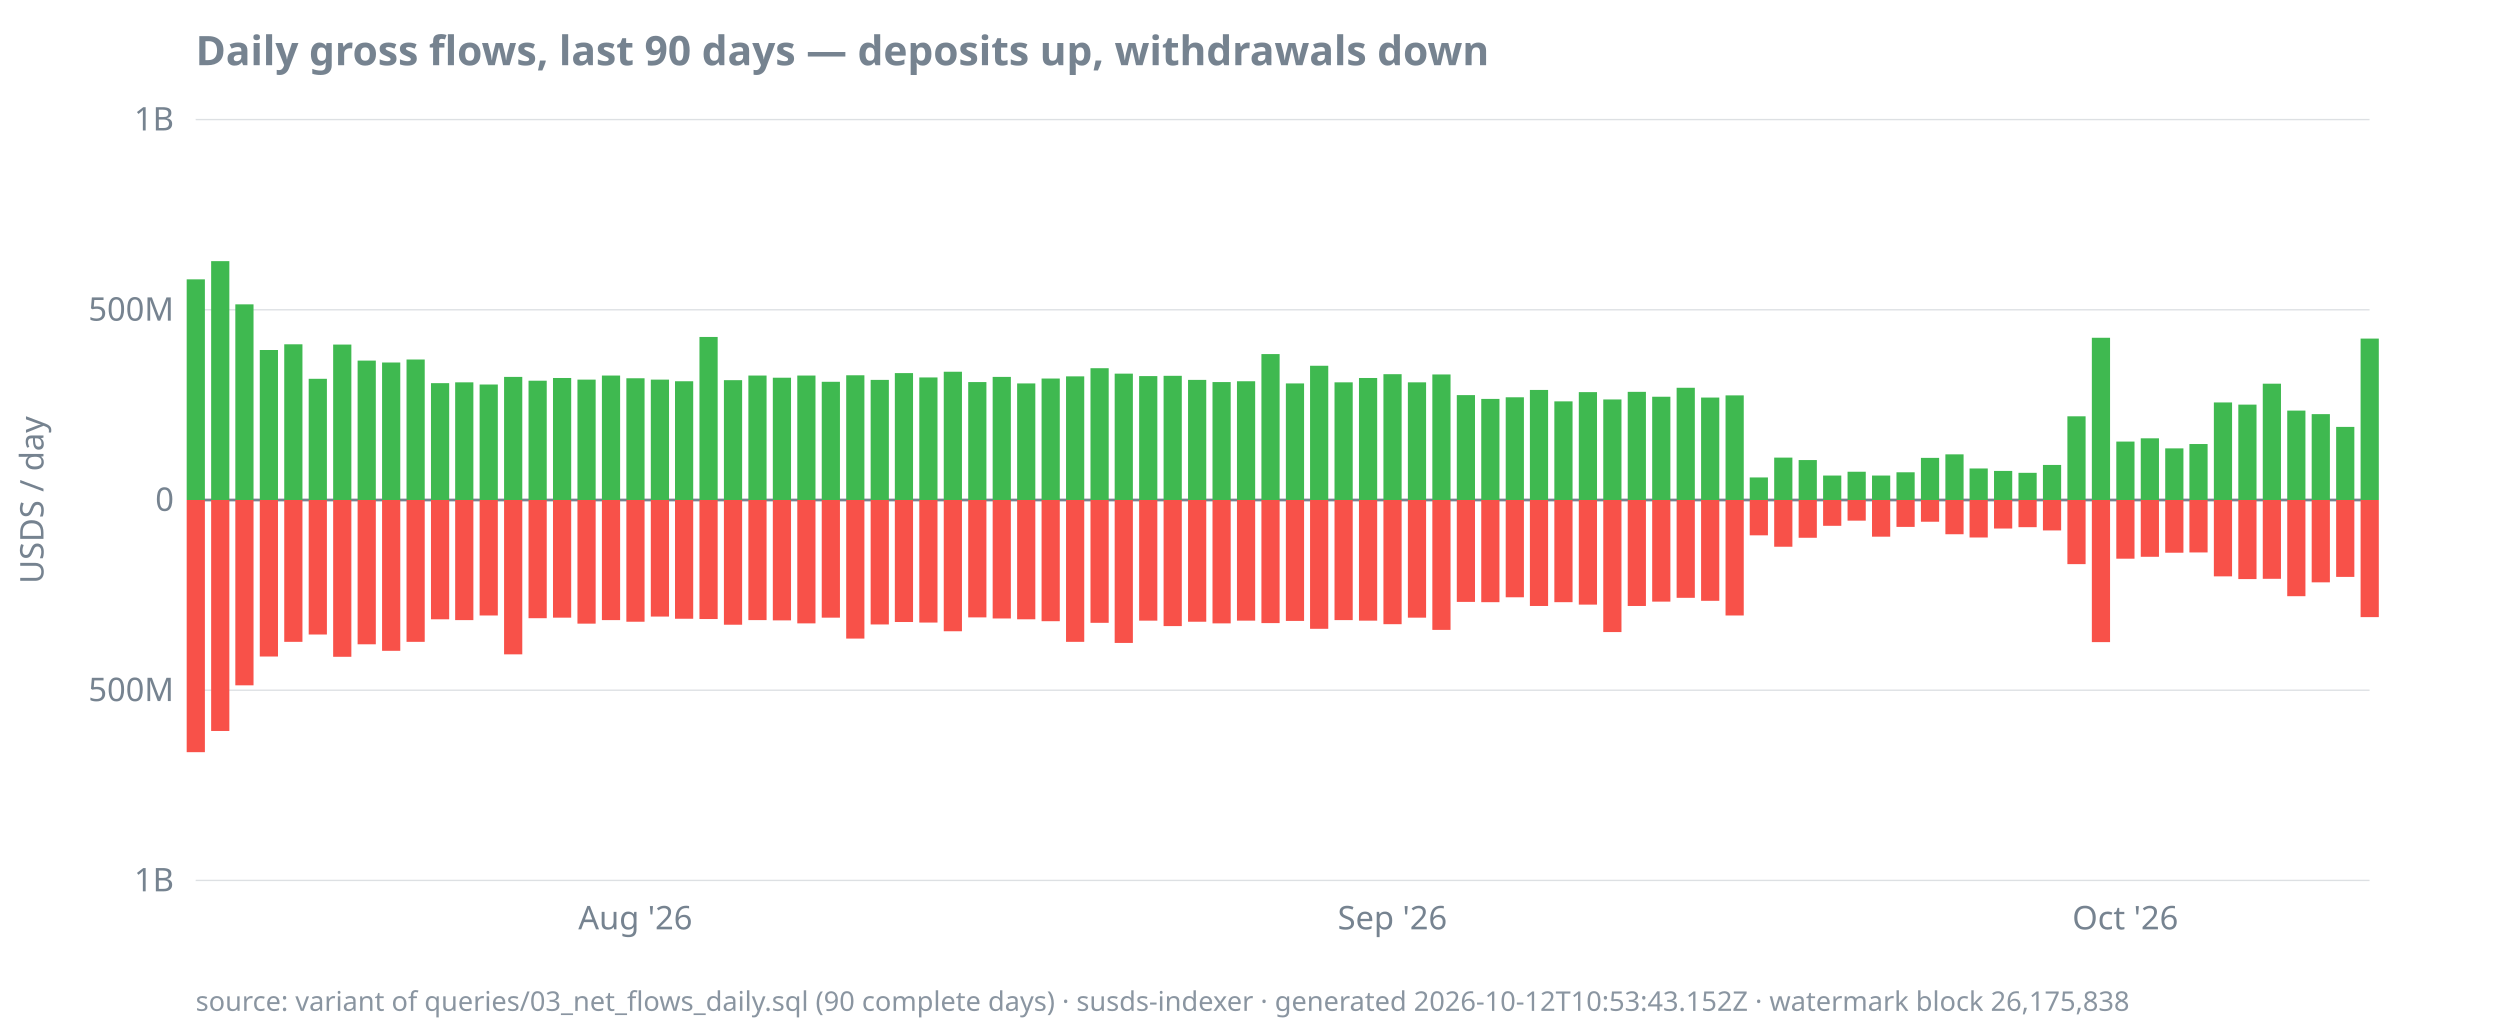
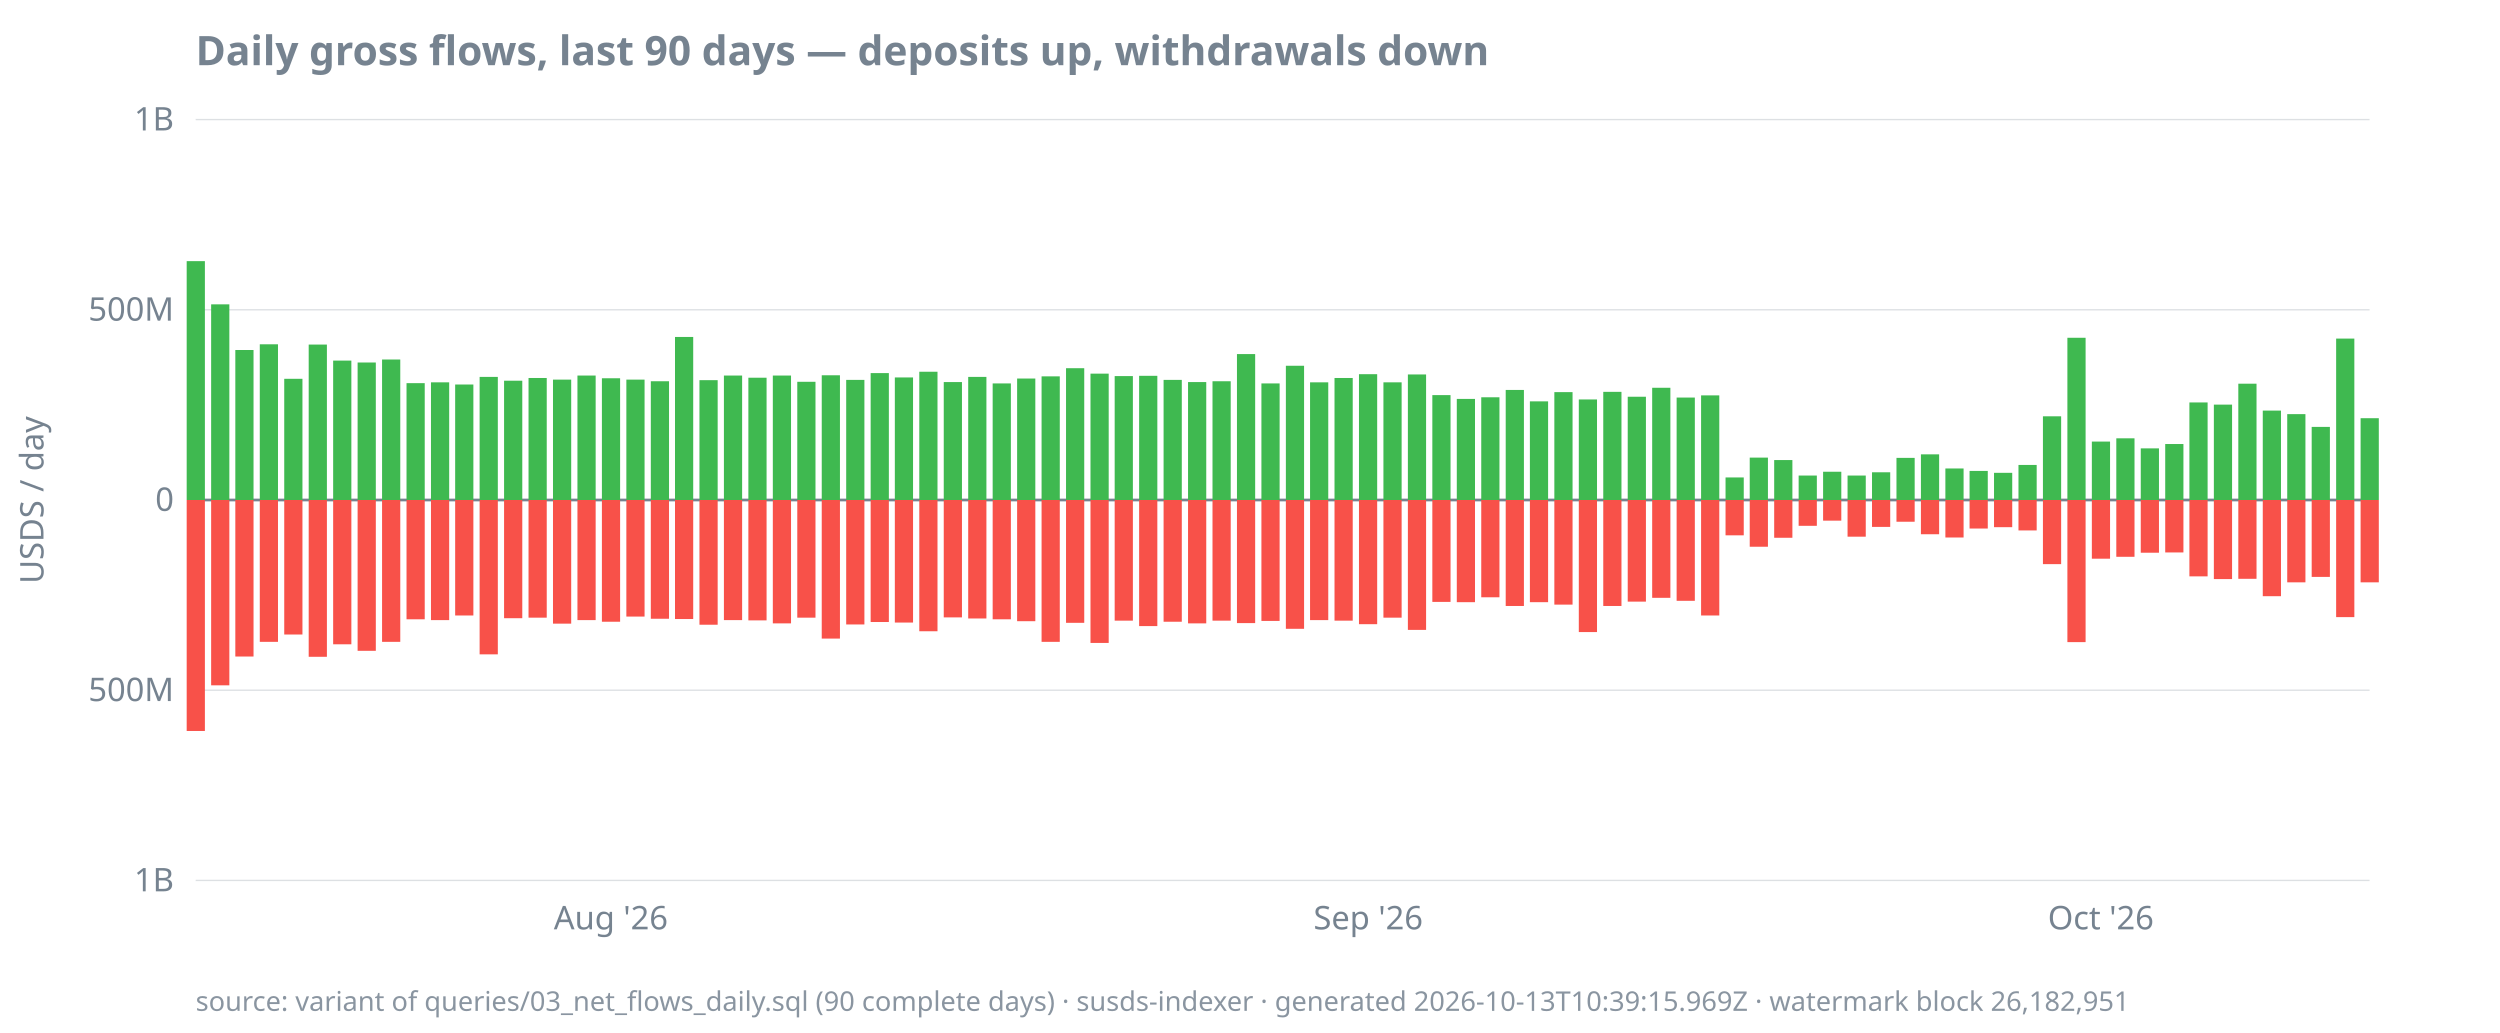
<svg xmlns="http://www.w3.org/2000/svg" width="920" height="380" viewBox="0 0 920 380">
  <style>
  text { font-family: ui-sans-serif, system-ui, sans-serif; font-size: 12px; fill: #768390; }
  .title { font-size: 15px; font-weight: 600; fill: #768390; }
  .footer { font-size: 10px; fill: #768390; opacity: 0.85; }
  .axis { stroke: #768390; stroke-width: 1; }
  .grid { stroke: #768390; stroke-width: 0.5; opacity: 0.25; }
  .line { stroke: #4493f8; stroke-width: 1.8; fill: none; }
  .pos { fill: #3fb950; }
  .neg { fill: #f85149; }
  @media (prefers-color-scheme: dark) {
    text, .title, .footer { fill: #9198a1; }
  }
</style>
  <text class="title" x="72" y="24">Daily gross flows, last 90 days — deposits up, withdrawals down</text>
  <text transform="rotate(-90)" x="-184" y="16" text-anchor="middle">USDS / day</text>
  <line class="grid" x1="72" x2="872" y1="324.0" y2="324.0" />
  <line class="grid" x1="72" x2="872" y1="254.0" y2="254.0" />
  <line class="grid" x1="72" x2="872" y1="184.0" y2="184.0" />
  <line class="grid" x1="72" x2="872" y1="114.0" y2="114.0" />
  <line class="grid" x1="72" x2="872" y1="44.0" y2="44.0" />
  <line class="axis" x1="72" x2="872" y1="184.0" y2="184.0" />
  <text x="64" y="328.0" text-anchor="end">1B</text>
  <text x="64" y="258.0" text-anchor="end">500M</text>
  <text x="64" y="188.0" text-anchor="end">0</text>
  <text x="64" y="118.0" text-anchor="end">500M</text>
  <text x="64" y="48.0" text-anchor="end">1B</text>
-   <text x="233.8" y="342" text-anchor="middle">Aug '26</text>
-   <text x="512.4" y="342" text-anchor="middle">Sep '26</text>
-   <text x="782.1" y="342" text-anchor="middle">Oct '26</text>
-   <rect class="pos" x="68.7" y="102.8" width="6.7" height="81.2" />
-   <rect class="neg" x="68.7" y="184.0" width="6.7" height="92.8" />
-   <rect class="pos" x="77.7" y="96.1" width="6.7" height="87.9" />
-   <rect class="neg" x="77.7" y="184.0" width="6.7" height="85.0" />
-   <rect class="pos" x="86.6" y="112.0" width="6.7" height="72.0" />
-   <rect class="neg" x="86.6" y="184.0" width="6.7" height="68.2" />
-   <rect class="pos" x="95.6" y="128.8" width="6.7" height="55.2" />
-   <rect class="neg" x="95.6" y="184.0" width="6.7" height="57.6" />
-   <rect class="pos" x="104.6" y="126.7" width="6.7" height="57.3" />
-   <rect class="neg" x="104.6" y="184.0" width="6.7" height="52.2" />
-   <rect class="pos" x="113.6" y="139.4" width="6.7" height="44.6" />
-   <rect class="neg" x="113.6" y="184.0" width="6.7" height="49.5" />
-   <rect class="pos" x="122.6" y="126.8" width="6.7" height="57.2" />
-   <rect class="neg" x="122.6" y="184.0" width="6.7" height="57.7" />
-   <rect class="pos" x="131.6" y="132.7" width="6.7" height="51.3" />
-   <rect class="neg" x="131.6" y="184.0" width="6.7" height="53.1" />
-   <rect class="pos" x="140.6" y="133.4" width="6.7" height="50.6" />
-   <rect class="neg" x="140.6" y="184.0" width="6.7" height="55.5" />
-   <rect class="pos" x="149.6" y="132.3" width="6.7" height="51.7" />
-   <rect class="neg" x="149.6" y="184.0" width="6.7" height="52.2" />
-   <rect class="pos" x="158.6" y="141.0" width="6.7" height="43.0" />
-   <rect class="neg" x="158.6" y="184.0" width="6.7" height="43.9" />
-   <rect class="pos" x="167.5" y="140.7" width="6.7" height="43.3" />
-   <rect class="neg" x="167.5" y="184.0" width="6.7" height="44.2" />
-   <rect class="pos" x="176.5" y="141.5" width="6.7" height="42.5" />
-   <rect class="neg" x="176.5" y="184.0" width="6.7" height="42.5" />
-   <rect class="pos" x="185.5" y="138.7" width="6.7" height="45.3" />
-   <rect class="neg" x="185.5" y="184.0" width="6.7" height="56.8" />
-   <rect class="pos" x="194.5" y="140.1" width="6.7" height="43.9" />
-   <rect class="neg" x="194.5" y="184.0" width="6.7" height="43.5" />
-   <rect class="pos" x="203.5" y="139.1" width="6.7" height="44.9" />
-   <rect class="neg" x="203.5" y="184.0" width="6.7" height="43.3" />
-   <rect class="pos" x="212.5" y="139.7" width="6.7" height="44.3" />
-   <rect class="neg" x="212.5" y="184.0" width="6.7" height="45.5" />
-   <rect class="pos" x="221.5" y="138.2" width="6.7" height="45.8" />
-   <rect class="neg" x="221.5" y="184.0" width="6.7" height="44.2" />
-   <rect class="pos" x="230.5" y="139.2" width="6.7" height="44.8" />
-   <rect class="neg" x="230.5" y="184.0" width="6.7" height="44.8" />
-   <rect class="pos" x="239.5" y="139.7" width="6.7" height="44.3" />
-   <rect class="neg" x="239.5" y="184.0" width="6.7" height="42.9" />
-   <rect class="pos" x="248.4" y="140.3" width="6.7" height="43.7" />
-   <rect class="neg" x="248.4" y="184.0" width="6.7" height="43.7" />
-   <rect class="pos" x="257.4" y="124.0" width="6.7" height="60.0" />
-   <rect class="neg" x="257.4" y="184.0" width="6.7" height="43.8" />
-   <rect class="pos" x="266.4" y="139.9" width="6.7" height="44.1" />
-   <rect class="neg" x="266.4" y="184.0" width="6.7" height="45.9" />
-   <rect class="pos" x="275.4" y="138.2" width="6.7" height="45.8" />
-   <rect class="neg" x="275.4" y="184.0" width="6.7" height="44.2" />
-   <rect class="pos" x="284.4" y="139.0" width="6.7" height="45.0" />
-   <rect class="neg" x="284.4" y="184.0" width="6.7" height="44.3" />
-   <rect class="pos" x="293.4" y="138.2" width="6.7" height="45.8" />
-   <rect class="neg" x="293.4" y="184.0" width="6.7" height="45.4" />
-   <rect class="pos" x="302.4" y="140.5" width="6.7" height="43.5" />
-   <rect class="neg" x="302.4" y="184.0" width="6.7" height="43.3" />
-   <rect class="pos" x="311.4" y="138.1" width="6.7" height="45.9" />
-   <rect class="neg" x="311.4" y="184.0" width="6.7" height="51.0" />
-   <rect class="pos" x="320.4" y="139.8" width="6.7" height="44.2" />
-   <rect class="neg" x="320.4" y="184.0" width="6.7" height="45.8" />
-   <rect class="pos" x="329.3" y="137.3" width="6.7" height="46.7" />
-   <rect class="neg" x="329.3" y="184.0" width="6.7" height="44.9" />
-   <rect class="pos" x="338.3" y="138.9" width="6.7" height="45.1" />
-   <rect class="neg" x="338.3" y="184.0" width="6.7" height="45.1" />
-   <rect class="pos" x="347.3" y="136.8" width="6.7" height="47.2" />
-   <rect class="neg" x="347.3" y="184.0" width="6.7" height="48.3" />
-   <rect class="pos" x="356.3" y="140.6" width="6.7" height="43.4" />
-   <rect class="neg" x="356.3" y="184.0" width="6.7" height="43.2" />
-   <rect class="pos" x="365.3" y="138.7" width="6.7" height="45.3" />
-   <rect class="neg" x="365.3" y="184.0" width="6.7" height="43.6" />
-   <rect class="pos" x="374.3" y="141.1" width="6.7" height="42.9" />
-   <rect class="neg" x="374.3" y="184.0" width="6.7" height="43.9" />
-   <rect class="pos" x="383.3" y="139.3" width="6.7" height="44.7" />
-   <rect class="neg" x="383.3" y="184.0" width="6.7" height="44.6" />
-   <rect class="pos" x="392.3" y="138.5" width="6.7" height="45.5" />
-   <rect class="neg" x="392.3" y="184.0" width="6.7" height="52.2" />
-   <rect class="pos" x="401.3" y="135.5" width="6.7" height="48.5" />
-   <rect class="neg" x="401.3" y="184.0" width="6.7" height="45.2" />
-   <rect class="pos" x="410.2" y="137.5" width="6.7" height="46.5" />
-   <rect class="neg" x="410.2" y="184.0" width="6.7" height="52.6" />
-   <rect class="pos" x="419.2" y="138.4" width="6.7" height="45.6" />
-   <rect class="neg" x="419.2" y="184.0" width="6.7" height="44.4" />
-   <rect class="pos" x="428.2" y="138.3" width="6.7" height="45.7" />
-   <rect class="neg" x="428.2" y="184.0" width="6.7" height="46.4" />
-   <rect class="pos" x="437.2" y="139.8" width="6.7" height="44.2" />
-   <rect class="neg" x="437.2" y="184.0" width="6.7" height="44.8" />
-   <rect class="pos" x="446.2" y="140.6" width="6.7" height="43.4" />
-   <rect class="neg" x="446.2" y="184.0" width="6.7" height="45.4" />
-   <rect class="pos" x="455.2" y="140.3" width="6.7" height="43.7" />
-   <rect class="neg" x="455.2" y="184.0" width="6.7" height="44.4" />
-   <rect class="pos" x="464.2" y="130.3" width="6.7" height="53.7" />
-   <rect class="neg" x="464.2" y="184.0" width="6.7" height="45.3" />
-   <rect class="pos" x="473.2" y="141.1" width="6.7" height="42.9" />
-   <rect class="neg" x="473.2" y="184.0" width="6.7" height="44.5" />
-   <rect class="pos" x="482.1" y="134.6" width="6.7" height="49.4" />
-   <rect class="neg" x="482.1" y="184.0" width="6.7" height="47.4" />
-   <rect class="pos" x="491.1" y="140.7" width="6.7" height="43.3" />
-   <rect class="neg" x="491.1" y="184.0" width="6.7" height="44.2" />
-   <rect class="pos" x="500.1" y="139.1" width="6.7" height="44.9" />
-   <rect class="neg" x="500.1" y="184.0" width="6.7" height="44.4" />
-   <rect class="pos" x="509.1" y="137.7" width="6.7" height="46.3" />
-   <rect class="neg" x="509.1" y="184.0" width="6.7" height="45.7" />
-   <rect class="pos" x="518.1" y="140.7" width="6.7" height="43.3" />
-   <rect class="neg" x="518.1" y="184.0" width="6.7" height="43.3" />
-   <rect class="pos" x="527.1" y="137.8" width="6.7" height="46.2" />
-   <rect class="neg" x="527.1" y="184.0" width="6.7" height="47.8" />
-   <rect class="pos" x="536.1" y="145.4" width="6.7" height="38.6" />
-   <rect class="neg" x="536.1" y="184.0" width="6.7" height="37.5" />
-   <rect class="pos" x="545.1" y="146.8" width="6.7" height="37.2" />
-   <rect class="neg" x="545.1" y="184.0" width="6.7" height="37.6" />
-   <rect class="pos" x="554.1" y="146.2" width="6.7" height="37.8" />
-   <rect class="neg" x="554.1" y="184.0" width="6.7" height="35.8" />
-   <rect class="pos" x="563.0" y="143.5" width="6.7" height="40.5" />
-   <rect class="neg" x="563.0" y="184.0" width="6.7" height="39.0" />
-   <rect class="pos" x="572.0" y="147.7" width="6.7" height="36.3" />
-   <rect class="neg" x="572.0" y="184.0" width="6.7" height="37.6" />
-   <rect class="pos" x="581.0" y="144.3" width="6.7" height="39.7" />
-   <rect class="neg" x="581.0" y="184.0" width="6.7" height="38.5" />
-   <rect class="pos" x="590.0" y="147.0" width="6.7" height="37.0" />
-   <rect class="neg" x="590.0" y="184.0" width="6.7" height="48.6" />
-   <rect class="pos" x="599.0" y="144.2" width="6.7" height="39.8" />
-   <rect class="neg" x="599.0" y="184.0" width="6.7" height="39.0" />
-   <rect class="pos" x="608.0" y="146.0" width="6.7" height="38.0" />
-   <rect class="neg" x="608.0" y="184.0" width="6.7" height="37.4" />
-   <rect class="pos" x="617.0" y="142.7" width="6.7" height="41.3" />
-   <rect class="neg" x="617.0" y="184.0" width="6.7" height="36.0" />
-   <rect class="pos" x="626.0" y="146.3" width="6.7" height="37.7" />
-   <rect class="neg" x="626.0" y="184.0" width="6.7" height="37.1" />
-   <rect class="pos" x="635.0" y="145.5" width="6.7" height="38.5" />
-   <rect class="neg" x="635.0" y="184.0" width="6.7" height="42.5" />
-   <rect class="pos" x="643.9" y="175.7" width="6.7" height="8.3" />
-   <rect class="neg" x="643.9" y="184.0" width="6.7" height="13.0" />
-   <rect class="pos" x="652.9" y="168.4" width="6.7" height="15.6" />
-   <rect class="neg" x="652.9" y="184.0" width="6.7" height="17.2" />
-   <rect class="pos" x="661.9" y="169.3" width="6.7" height="14.7" />
-   <rect class="neg" x="661.9" y="184.0" width="6.7" height="13.9" />
-   <rect class="pos" x="670.9" y="175.0" width="6.7" height="9.0" />
-   <rect class="neg" x="670.9" y="184.0" width="6.7" height="9.5" />
-   <rect class="pos" x="679.9" y="173.6" width="6.7" height="10.4" />
-   <rect class="neg" x="679.9" y="184.0" width="6.7" height="7.6" />
-   <rect class="pos" x="688.9" y="175.0" width="6.7" height="9.0" />
-   <rect class="neg" x="688.9" y="184.0" width="6.7" height="13.5" />
-   <rect class="pos" x="697.9" y="173.8" width="6.7" height="10.2" />
-   <rect class="neg" x="697.9" y="184.0" width="6.7" height="9.9" />
-   <rect class="pos" x="706.9" y="168.5" width="6.7" height="15.5" />
-   <rect class="neg" x="706.9" y="184.0" width="6.7" height="8.0" />
-   <rect class="pos" x="715.9" y="167.2" width="6.7" height="16.8" />
-   <rect class="neg" x="715.9" y="184.0" width="6.7" height="12.6" />
-   <rect class="pos" x="724.8" y="172.4" width="6.7" height="11.6" />
-   <rect class="neg" x="724.8" y="184.0" width="6.7" height="13.8" />
-   <rect class="pos" x="733.8" y="173.3" width="6.7" height="10.7" />
-   <rect class="neg" x="733.8" y="184.0" width="6.7" height="10.5" />
-   <rect class="pos" x="742.8" y="174.0" width="6.7" height="10.0" />
-   <rect class="neg" x="742.8" y="184.0" width="6.7" height="10.0" />
-   <rect class="pos" x="751.8" y="171.1" width="6.7" height="12.9" />
-   <rect class="neg" x="751.8" y="184.0" width="6.7" height="11.2" />
-   <rect class="pos" x="760.8" y="153.2" width="6.7" height="30.8" />
-   <rect class="neg" x="760.8" y="184.0" width="6.7" height="23.6" />
-   <rect class="pos" x="769.8" y="124.3" width="6.7" height="59.7" />
-   <rect class="neg" x="769.8" y="184.0" width="6.7" height="52.3" />
-   <rect class="pos" x="778.8" y="162.5" width="6.7" height="21.5" />
-   <rect class="neg" x="778.8" y="184.0" width="6.7" height="21.6" />
-   <rect class="pos" x="787.8" y="161.3" width="6.7" height="22.7" />
-   <rect class="neg" x="787.8" y="184.0" width="6.7" height="20.9" />
-   <rect class="pos" x="796.8" y="165.0" width="6.7" height="19.0" />
-   <rect class="neg" x="796.8" y="184.0" width="6.7" height="19.4" />
-   <rect class="pos" x="805.7" y="163.4" width="6.7" height="20.6" />
-   <rect class="neg" x="805.7" y="184.0" width="6.7" height="19.3" />
-   <rect class="pos" x="814.7" y="148.1" width="6.7" height="35.9" />
-   <rect class="neg" x="814.7" y="184.0" width="6.7" height="28.1" />
-   <rect class="pos" x="823.7" y="148.9" width="6.7" height="35.1" />
-   <rect class="neg" x="823.7" y="184.0" width="6.7" height="29.1" />
-   <rect class="pos" x="832.7" y="141.2" width="6.7" height="42.8" />
-   <rect class="neg" x="832.7" y="184.0" width="6.7" height="29.0" />
-   <rect class="pos" x="841.7" y="151.1" width="6.7" height="32.9" />
-   <rect class="neg" x="841.7" y="184.0" width="6.7" height="35.4" />
-   <rect class="pos" x="850.7" y="152.4" width="6.7" height="31.6" />
-   <rect class="neg" x="850.7" y="184.0" width="6.7" height="30.3" />
-   <rect class="pos" x="859.7" y="157.1" width="6.7" height="26.9" />
-   <rect class="neg" x="859.7" y="184.0" width="6.7" height="28.3" />
-   <rect class="pos" x="868.7" y="124.6" width="6.7" height="59.4" />
-   <rect class="neg" x="868.7" y="184.0" width="6.7" height="43.1" />
-   <text class="footer" x="72" y="372">source: variant of queries/03_net_flows_daily.sql (90 complete days) · susds-indexer · generated 2026-10-12T10:53:43.152Z · watermark block 26,175,838</text>
+   <text x="224.8" y="342" text-anchor="middle">Aug '26</text>
+   <text x="503.5" y="342" text-anchor="middle">Sep '26</text>
+   <text x="773.1" y="342" text-anchor="middle">Oct '26</text>
+   <rect class="pos" x="68.7" y="96.1" width="6.7" height="87.9" />
+   <rect class="neg" x="68.7" y="184.0" width="6.7" height="85.0" />
+   <rect class="pos" x="77.7" y="112.0" width="6.7" height="72.0" />
+   <rect class="neg" x="77.7" y="184.0" width="6.7" height="68.2" />
+   <rect class="pos" x="86.6" y="128.8" width="6.7" height="55.2" />
+   <rect class="neg" x="86.6" y="184.0" width="6.7" height="57.6" />
+   <rect class="pos" x="95.6" y="126.7" width="6.7" height="57.3" />
+   <rect class="neg" x="95.6" y="184.0" width="6.7" height="52.2" />
+   <rect class="pos" x="104.6" y="139.4" width="6.7" height="44.6" />
+   <rect class="neg" x="104.6" y="184.0" width="6.7" height="49.5" />
+   <rect class="pos" x="113.6" y="126.8" width="6.7" height="57.2" />
+   <rect class="neg" x="113.6" y="184.0" width="6.7" height="57.7" />
+   <rect class="pos" x="122.6" y="132.7" width="6.7" height="51.3" />
+   <rect class="neg" x="122.6" y="184.0" width="6.7" height="53.1" />
+   <rect class="pos" x="131.6" y="133.4" width="6.7" height="50.6" />
+   <rect class="neg" x="131.6" y="184.0" width="6.7" height="55.5" />
+   <rect class="pos" x="140.6" y="132.3" width="6.7" height="51.7" />
+   <rect class="neg" x="140.6" y="184.0" width="6.7" height="52.2" />
+   <rect class="pos" x="149.6" y="141.0" width="6.7" height="43.0" />
+   <rect class="neg" x="149.6" y="184.0" width="6.7" height="43.9" />
+   <rect class="pos" x="158.6" y="140.7" width="6.7" height="43.3" />
+   <rect class="neg" x="158.6" y="184.0" width="6.7" height="44.2" />
+   <rect class="pos" x="167.5" y="141.5" width="6.7" height="42.5" />
+   <rect class="neg" x="167.5" y="184.0" width="6.7" height="42.5" />
+   <rect class="pos" x="176.5" y="138.7" width="6.7" height="45.3" />
+   <rect class="neg" x="176.5" y="184.0" width="6.7" height="56.8" />
+   <rect class="pos" x="185.5" y="140.1" width="6.7" height="43.9" />
+   <rect class="neg" x="185.5" y="184.0" width="6.7" height="43.5" />
+   <rect class="pos" x="194.5" y="139.1" width="6.7" height="44.9" />
+   <rect class="neg" x="194.5" y="184.0" width="6.7" height="43.3" />
+   <rect class="pos" x="203.5" y="139.7" width="6.7" height="44.3" />
+   <rect class="neg" x="203.5" y="184.0" width="6.7" height="45.5" />
+   <rect class="pos" x="212.5" y="138.2" width="6.7" height="45.8" />
+   <rect class="neg" x="212.5" y="184.0" width="6.7" height="44.2" />
+   <rect class="pos" x="221.5" y="139.2" width="6.7" height="44.8" />
+   <rect class="neg" x="221.5" y="184.0" width="6.7" height="44.8" />
+   <rect class="pos" x="230.5" y="139.7" width="6.7" height="44.3" />
+   <rect class="neg" x="230.5" y="184.0" width="6.7" height="42.9" />
+   <rect class="pos" x="239.5" y="140.3" width="6.7" height="43.7" />
+   <rect class="neg" x="239.5" y="184.0" width="6.7" height="43.7" />
+   <rect class="pos" x="248.4" y="124.0" width="6.7" height="60.0" />
+   <rect class="neg" x="248.4" y="184.0" width="6.7" height="43.8" />
+   <rect class="pos" x="257.4" y="139.9" width="6.7" height="44.1" />
+   <rect class="neg" x="257.4" y="184.0" width="6.7" height="45.9" />
+   <rect class="pos" x="266.4" y="138.2" width="6.7" height="45.8" />
+   <rect class="neg" x="266.4" y="184.0" width="6.7" height="44.2" />
+   <rect class="pos" x="275.4" y="139.0" width="6.7" height="45.0" />
+   <rect class="neg" x="275.4" y="184.0" width="6.7" height="44.3" />
+   <rect class="pos" x="284.4" y="138.2" width="6.7" height="45.8" />
+   <rect class="neg" x="284.4" y="184.0" width="6.7" height="45.4" />
+   <rect class="pos" x="293.4" y="140.5" width="6.7" height="43.5" />
+   <rect class="neg" x="293.4" y="184.0" width="6.7" height="43.3" />
+   <rect class="pos" x="302.4" y="138.1" width="6.7" height="45.9" />
+   <rect class="neg" x="302.4" y="184.0" width="6.7" height="51.0" />
+   <rect class="pos" x="311.4" y="139.8" width="6.7" height="44.2" />
+   <rect class="neg" x="311.4" y="184.0" width="6.7" height="45.8" />
+   <rect class="pos" x="320.4" y="137.3" width="6.7" height="46.7" />
+   <rect class="neg" x="320.4" y="184.0" width="6.7" height="44.9" />
+   <rect class="pos" x="329.3" y="138.9" width="6.7" height="45.1" />
+   <rect class="neg" x="329.3" y="184.0" width="6.7" height="45.1" />
+   <rect class="pos" x="338.3" y="136.8" width="6.7" height="47.2" />
+   <rect class="neg" x="338.3" y="184.0" width="6.7" height="48.3" />
+   <rect class="pos" x="347.3" y="140.6" width="6.7" height="43.4" />
+   <rect class="neg" x="347.3" y="184.0" width="6.7" height="43.2" />
+   <rect class="pos" x="356.3" y="138.7" width="6.7" height="45.3" />
+   <rect class="neg" x="356.3" y="184.0" width="6.7" height="43.6" />
+   <rect class="pos" x="365.3" y="141.1" width="6.7" height="42.9" />
+   <rect class="neg" x="365.3" y="184.0" width="6.7" height="43.9" />
+   <rect class="pos" x="374.3" y="139.3" width="6.7" height="44.7" />
+   <rect class="neg" x="374.3" y="184.0" width="6.7" height="44.6" />
+   <rect class="pos" x="383.3" y="138.5" width="6.7" height="45.5" />
+   <rect class="neg" x="383.3" y="184.0" width="6.7" height="52.2" />
+   <rect class="pos" x="392.3" y="135.5" width="6.7" height="48.5" />
+   <rect class="neg" x="392.3" y="184.0" width="6.7" height="45.2" />
+   <rect class="pos" x="401.3" y="137.5" width="6.7" height="46.5" />
+   <rect class="neg" x="401.3" y="184.0" width="6.7" height="52.6" />
+   <rect class="pos" x="410.2" y="138.4" width="6.7" height="45.6" />
+   <rect class="neg" x="410.2" y="184.0" width="6.7" height="44.4" />
+   <rect class="pos" x="419.2" y="138.3" width="6.7" height="45.7" />
+   <rect class="neg" x="419.2" y="184.0" width="6.7" height="46.4" />
+   <rect class="pos" x="428.2" y="139.8" width="6.7" height="44.2" />
+   <rect class="neg" x="428.2" y="184.0" width="6.7" height="44.8" />
+   <rect class="pos" x="437.2" y="140.6" width="6.7" height="43.4" />
+   <rect class="neg" x="437.2" y="184.0" width="6.7" height="45.4" />
+   <rect class="pos" x="446.2" y="140.3" width="6.7" height="43.7" />
+   <rect class="neg" x="446.2" y="184.0" width="6.7" height="44.4" />
+   <rect class="pos" x="455.2" y="130.3" width="6.7" height="53.7" />
+   <rect class="neg" x="455.2" y="184.0" width="6.7" height="45.3" />
+   <rect class="pos" x="464.2" y="141.1" width="6.7" height="42.9" />
+   <rect class="neg" x="464.2" y="184.0" width="6.7" height="44.5" />
+   <rect class="pos" x="473.2" y="134.6" width="6.7" height="49.4" />
+   <rect class="neg" x="473.2" y="184.0" width="6.7" height="47.4" />
+   <rect class="pos" x="482.1" y="140.7" width="6.7" height="43.3" />
+   <rect class="neg" x="482.1" y="184.0" width="6.7" height="44.2" />
+   <rect class="pos" x="491.1" y="139.1" width="6.7" height="44.9" />
+   <rect class="neg" x="491.1" y="184.0" width="6.7" height="44.4" />
+   <rect class="pos" x="500.1" y="137.7" width="6.7" height="46.3" />
+   <rect class="neg" x="500.1" y="184.0" width="6.7" height="45.7" />
+   <rect class="pos" x="509.1" y="140.7" width="6.7" height="43.3" />
+   <rect class="neg" x="509.1" y="184.0" width="6.7" height="43.3" />
+   <rect class="pos" x="518.1" y="137.8" width="6.7" height="46.2" />
+   <rect class="neg" x="518.1" y="184.0" width="6.7" height="47.8" />
+   <rect class="pos" x="527.1" y="145.4" width="6.7" height="38.6" />
+   <rect class="neg" x="527.1" y="184.0" width="6.7" height="37.5" />
+   <rect class="pos" x="536.1" y="146.8" width="6.7" height="37.2" />
+   <rect class="neg" x="536.1" y="184.0" width="6.7" height="37.6" />
+   <rect class="pos" x="545.1" y="146.2" width="6.7" height="37.8" />
+   <rect class="neg" x="545.1" y="184.0" width="6.7" height="35.8" />
+   <rect class="pos" x="554.1" y="143.5" width="6.7" height="40.5" />
+   <rect class="neg" x="554.1" y="184.0" width="6.7" height="39.0" />
+   <rect class="pos" x="563.0" y="147.7" width="6.7" height="36.3" />
+   <rect class="neg" x="563.0" y="184.0" width="6.7" height="37.6" />
+   <rect class="pos" x="572.0" y="144.3" width="6.7" height="39.7" />
+   <rect class="neg" x="572.0" y="184.0" width="6.7" height="38.5" />
+   <rect class="pos" x="581.0" y="147.0" width="6.7" height="37.0" />
+   <rect class="neg" x="581.0" y="184.0" width="6.7" height="48.6" />
+   <rect class="pos" x="590.0" y="144.2" width="6.7" height="39.8" />
+   <rect class="neg" x="590.0" y="184.0" width="6.7" height="39.0" />
+   <rect class="pos" x="599.0" y="146.0" width="6.7" height="38.0" />
+   <rect class="neg" x="599.0" y="184.0" width="6.7" height="37.4" />
+   <rect class="pos" x="608.0" y="142.7" width="6.7" height="41.3" />
+   <rect class="neg" x="608.0" y="184.0" width="6.7" height="36.0" />
+   <rect class="pos" x="617.0" y="146.3" width="6.7" height="37.7" />
+   <rect class="neg" x="617.0" y="184.0" width="6.7" height="37.1" />
+   <rect class="pos" x="626.0" y="145.5" width="6.7" height="38.5" />
+   <rect class="neg" x="626.0" y="184.0" width="6.7" height="42.5" />
+   <rect class="pos" x="635.0" y="175.7" width="6.7" height="8.3" />
+   <rect class="neg" x="635.0" y="184.0" width="6.7" height="13.0" />
+   <rect class="pos" x="643.9" y="168.4" width="6.7" height="15.6" />
+   <rect class="neg" x="643.9" y="184.0" width="6.7" height="17.2" />
+   <rect class="pos" x="652.9" y="169.3" width="6.7" height="14.7" />
+   <rect class="neg" x="652.9" y="184.0" width="6.7" height="13.9" />
+   <rect class="pos" x="661.9" y="175.0" width="6.7" height="9.0" />
+   <rect class="neg" x="661.9" y="184.0" width="6.7" height="9.5" />
+   <rect class="pos" x="670.9" y="173.6" width="6.7" height="10.4" />
+   <rect class="neg" x="670.9" y="184.0" width="6.7" height="7.6" />
+   <rect class="pos" x="679.9" y="175.0" width="6.7" height="9.0" />
+   <rect class="neg" x="679.9" y="184.0" width="6.7" height="13.5" />
+   <rect class="pos" x="688.9" y="173.8" width="6.7" height="10.2" />
+   <rect class="neg" x="688.9" y="184.0" width="6.7" height="9.9" />
+   <rect class="pos" x="697.9" y="168.5" width="6.7" height="15.5" />
+   <rect class="neg" x="697.9" y="184.0" width="6.7" height="8.0" />
+   <rect class="pos" x="706.9" y="167.2" width="6.7" height="16.8" />
+   <rect class="neg" x="706.9" y="184.0" width="6.7" height="12.6" />
+   <rect class="pos" x="715.9" y="172.4" width="6.7" height="11.6" />
+   <rect class="neg" x="715.9" y="184.0" width="6.7" height="13.8" />
+   <rect class="pos" x="724.8" y="173.3" width="6.7" height="10.7" />
+   <rect class="neg" x="724.8" y="184.0" width="6.7" height="10.5" />
+   <rect class="pos" x="733.8" y="174.0" width="6.7" height="10.0" />
+   <rect class="neg" x="733.8" y="184.0" width="6.7" height="10.0" />
+   <rect class="pos" x="742.8" y="171.1" width="6.7" height="12.9" />
+   <rect class="neg" x="742.8" y="184.0" width="6.7" height="11.2" />
+   <rect class="pos" x="751.8" y="153.2" width="6.7" height="30.8" />
+   <rect class="neg" x="751.8" y="184.0" width="6.7" height="23.6" />
+   <rect class="pos" x="760.8" y="124.3" width="6.7" height="59.7" />
+   <rect class="neg" x="760.8" y="184.0" width="6.7" height="52.3" />
+   <rect class="pos" x="769.8" y="162.5" width="6.7" height="21.5" />
+   <rect class="neg" x="769.8" y="184.0" width="6.7" height="21.6" />
+   <rect class="pos" x="778.8" y="161.3" width="6.7" height="22.7" />
+   <rect class="neg" x="778.8" y="184.0" width="6.7" height="20.9" />
+   <rect class="pos" x="787.8" y="165.0" width="6.7" height="19.0" />
+   <rect class="neg" x="787.8" y="184.0" width="6.7" height="19.4" />
+   <rect class="pos" x="796.8" y="163.4" width="6.7" height="20.6" />
+   <rect class="neg" x="796.8" y="184.0" width="6.7" height="19.3" />
+   <rect class="pos" x="805.7" y="148.1" width="6.7" height="35.9" />
+   <rect class="neg" x="805.7" y="184.0" width="6.7" height="28.1" />
+   <rect class="pos" x="814.7" y="148.9" width="6.7" height="35.1" />
+   <rect class="neg" x="814.7" y="184.0" width="6.7" height="29.1" />
+   <rect class="pos" x="823.7" y="141.2" width="6.7" height="42.8" />
+   <rect class="neg" x="823.7" y="184.0" width="6.7" height="29.0" />
+   <rect class="pos" x="832.7" y="151.1" width="6.7" height="32.9" />
+   <rect class="neg" x="832.7" y="184.0" width="6.7" height="35.4" />
+   <rect class="pos" x="841.7" y="152.4" width="6.7" height="31.6" />
+   <rect class="neg" x="841.7" y="184.0" width="6.7" height="30.3" />
+   <rect class="pos" x="850.7" y="157.1" width="6.7" height="26.9" />
+   <rect class="neg" x="850.7" y="184.0" width="6.7" height="28.3" />
+   <rect class="pos" x="859.7" y="124.6" width="6.7" height="59.4" />
+   <rect class="neg" x="859.7" y="184.0" width="6.7" height="43.1" />
+   <rect class="pos" x="868.7" y="153.9" width="6.7" height="30.1" />
+   <rect class="neg" x="868.7" y="184.0" width="6.7" height="30.3" />
+   <text class="footer" x="72" y="372">source: variant of queries/03_net_flows_daily.sql (90 complete days) · susds-indexer · generated 2026-10-13T10:39:15.969Z · watermark block 26,182,951</text>
</svg>
